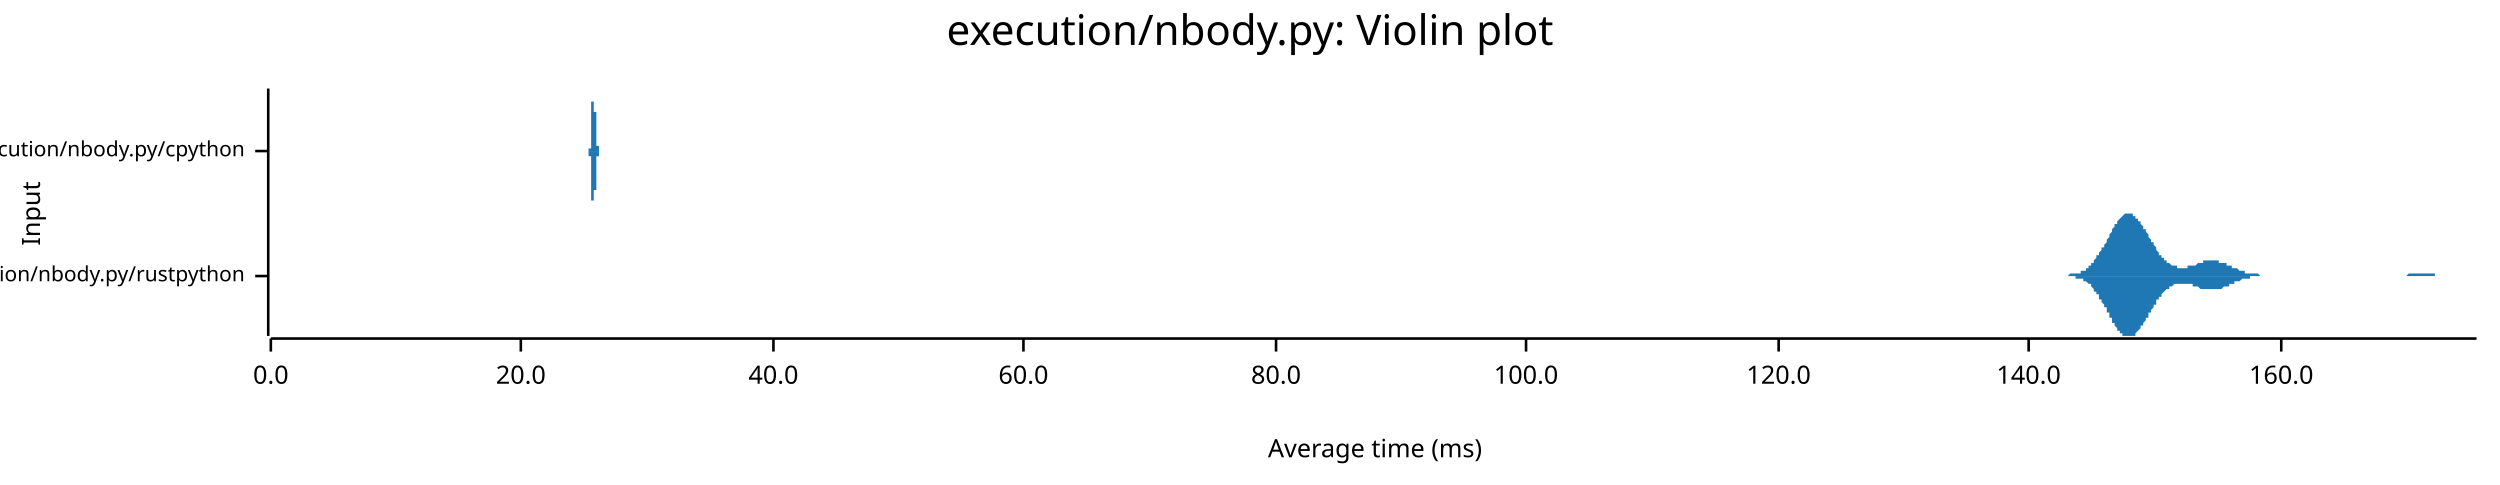
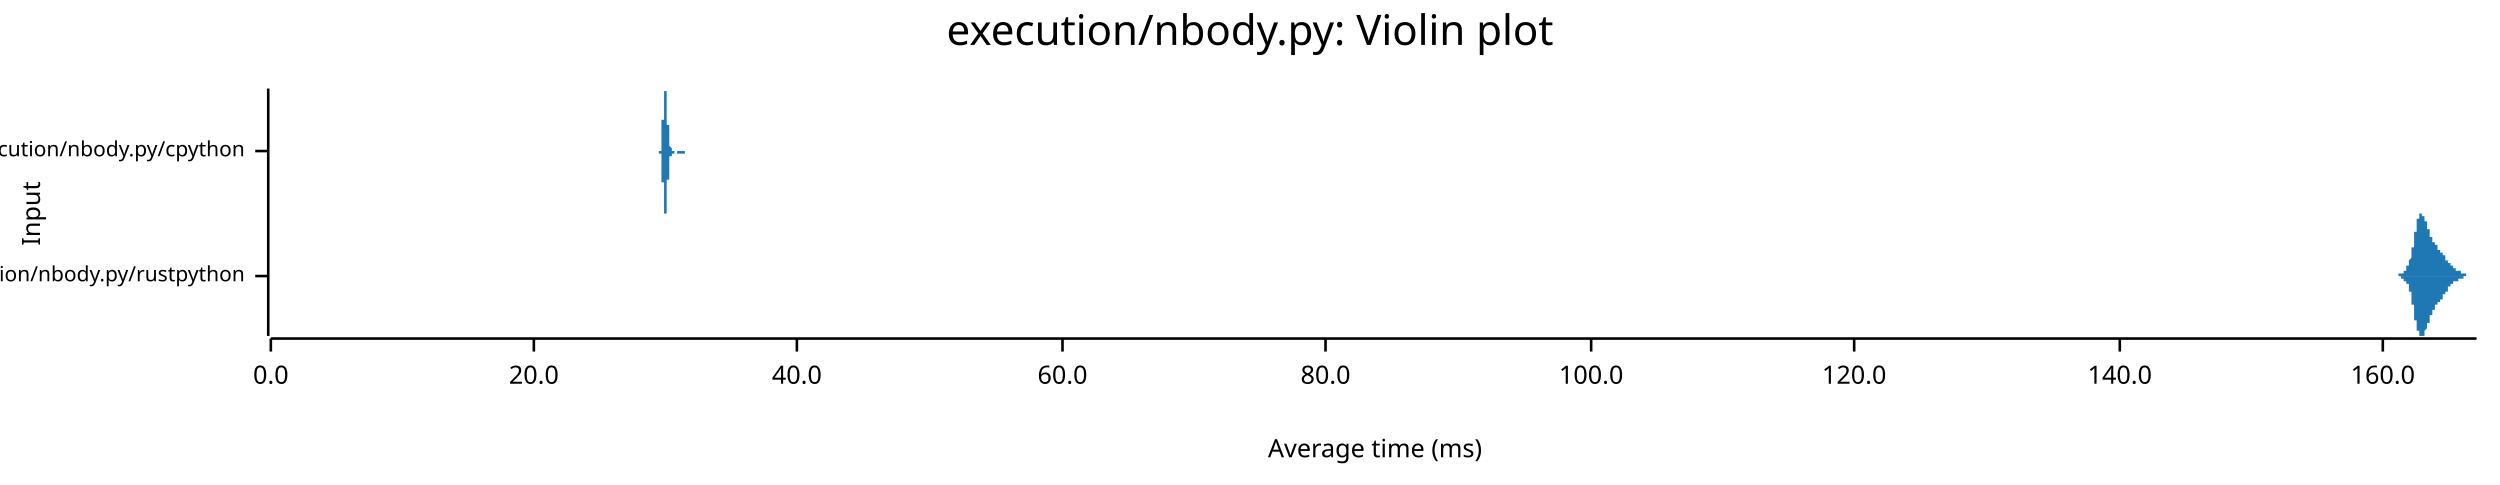
<svg xmlns="http://www.w3.org/2000/svg" width="960" height="186" viewBox="0 0 960 186">
  <text x="480" y="5" dy="0.76em" text-anchor="middle" font-family="sans-serif" font-size="16.129" opacity="1" fill="#000000">
execution/nbody.py: Violin plot
</text>
  <text x="8" y="82" dy="0.76em" text-anchor="middle" font-family="sans-serif" font-size="9.677" opacity="1" fill="#000000" transform="rotate(270, 8, 82)">
Input
</text>
  <text x="528" y="178" dy="-0.5ex" text-anchor="middle" font-family="sans-serif" font-size="9.677" opacity="1" fill="#000000">
Average time (ms)
</text>
  <polyline fill="none" opacity="1" stroke="#000000" stroke-width="1" points="103,34 103,129 " />
  <text x="94" y="106" dy="0.5ex" text-anchor="end" font-family="sans-serif" font-size="8.065" opacity="1" fill="#000000">
execution/nbody.py/rustpython
</text>
  <polyline fill="none" opacity="1" stroke="#000000" stroke-width="1" points="98,106 103,106 " />
  <text x="94" y="58" dy="0.5ex" text-anchor="end" font-family="sans-serif" font-size="8.065" opacity="1" fill="#000000">
execution/nbody.py/cpython
</text>
  <polyline fill="none" opacity="1" stroke="#000000" stroke-width="1" points="98,58 103,58 " />
  <polyline fill="none" opacity="1" stroke="#000000" stroke-width="1" points="104,130 951,130 " />
  <text x="104" y="140" dy="0.76em" text-anchor="middle" font-family="sans-serif" font-size="9.677" opacity="1" fill="#000000">
0.0
</text>
  <polyline fill="none" opacity="1" stroke="#000000" stroke-width="1" points="104,130 104,135 " />
-   <text x="200" y="140" dy="0.76em" text-anchor="middle" font-family="sans-serif" font-size="9.677" opacity="1" fill="#000000">
+   <text x="205" y="140" dy="0.76em" text-anchor="middle" font-family="sans-serif" font-size="9.677" opacity="1" fill="#000000">
20.0
</text>
-   <polyline fill="none" opacity="1" stroke="#000000" stroke-width="1" points="200,130 200,135 " />
-   <text x="297" y="140" dy="0.76em" text-anchor="middle" font-family="sans-serif" font-size="9.677" opacity="1" fill="#000000">
+   <polyline fill="none" opacity="1" stroke="#000000" stroke-width="1" points="205,130 205,135 " />
+   <text x="306" y="140" dy="0.76em" text-anchor="middle" font-family="sans-serif" font-size="9.677" opacity="1" fill="#000000">
40.0
</text>
-   <polyline fill="none" opacity="1" stroke="#000000" stroke-width="1" points="297,130 297,135 " />
-   <text x="393" y="140" dy="0.76em" text-anchor="middle" font-family="sans-serif" font-size="9.677" opacity="1" fill="#000000">
+   <polyline fill="none" opacity="1" stroke="#000000" stroke-width="1" points="306,130 306,135 " />
+   <text x="408" y="140" dy="0.76em" text-anchor="middle" font-family="sans-serif" font-size="9.677" opacity="1" fill="#000000">
60.0
</text>
-   <polyline fill="none" opacity="1" stroke="#000000" stroke-width="1" points="393,130 393,135 " />
-   <text x="490" y="140" dy="0.76em" text-anchor="middle" font-family="sans-serif" font-size="9.677" opacity="1" fill="#000000">
+   <polyline fill="none" opacity="1" stroke="#000000" stroke-width="1" points="408,130 408,135 " />
+   <text x="509" y="140" dy="0.76em" text-anchor="middle" font-family="sans-serif" font-size="9.677" opacity="1" fill="#000000">
80.0
</text>
-   <polyline fill="none" opacity="1" stroke="#000000" stroke-width="1" points="490,130 490,135 " />
-   <text x="586" y="140" dy="0.76em" text-anchor="middle" font-family="sans-serif" font-size="9.677" opacity="1" fill="#000000">
+   <polyline fill="none" opacity="1" stroke="#000000" stroke-width="1" points="509,130 509,135 " />
+   <text x="611" y="140" dy="0.76em" text-anchor="middle" font-family="sans-serif" font-size="9.677" opacity="1" fill="#000000">
100.0
</text>
-   <polyline fill="none" opacity="1" stroke="#000000" stroke-width="1" points="586,130 586,135 " />
-   <text x="683" y="140" dy="0.76em" text-anchor="middle" font-family="sans-serif" font-size="9.677" opacity="1" fill="#000000">
+   <polyline fill="none" opacity="1" stroke="#000000" stroke-width="1" points="611,130 611,135 " />
+   <text x="712" y="140" dy="0.76em" text-anchor="middle" font-family="sans-serif" font-size="9.677" opacity="1" fill="#000000">
120.0
</text>
-   <polyline fill="none" opacity="1" stroke="#000000" stroke-width="1" points="683,130 683,135 " />
-   <text x="779" y="140" dy="0.76em" text-anchor="middle" font-family="sans-serif" font-size="9.677" opacity="1" fill="#000000">
+   <polyline fill="none" opacity="1" stroke="#000000" stroke-width="1" points="712,130 712,135 " />
+   <text x="814" y="140" dy="0.76em" text-anchor="middle" font-family="sans-serif" font-size="9.677" opacity="1" fill="#000000">
140.0
</text>
-   <polyline fill="none" opacity="1" stroke="#000000" stroke-width="1" points="779,130 779,135 " />
-   <text x="876" y="140" dy="0.76em" text-anchor="middle" font-family="sans-serif" font-size="9.677" opacity="1" fill="#000000">
+   <polyline fill="none" opacity="1" stroke="#000000" stroke-width="1" points="814,130 814,135 " />
+   <text x="915" y="140" dy="0.76em" text-anchor="middle" font-family="sans-serif" font-size="9.677" opacity="1" fill="#000000">
160.0
</text>
-   <polyline fill="none" opacity="1" stroke="#000000" stroke-width="1" points="876,130 876,135 " />
-   <polygon opacity="1" fill="#1F78B4" points="791,106 791,106 791,106 792,106 792,106 792,106 793,106 793,106 793,106 794,106 794,106 794,106 795,105 795,105 795,105 795,105 796,105 796,105 796,105 797,105 797,105 797,105 798,105 798,105 798,105 799,105 799,104 799,104 800,104 800,104 800,104 801,104 801,103 801,103 802,103 802,103 802,102 803,102 803,102 803,101 803,101 804,101 804,100 804,100 805,99 805,99 805,98 806,98 806,98 806,97 807,96 807,96 807,95 808,95 808,94 808,94 809,93 809,92 809,92 810,91 810,91 810,90 811,89 811,89 811,88 811,88 812,87 812,87 812,86 813,86 813,85 813,85 814,84 814,84 814,84 815,83 815,83 815,83 816,82 816,82 816,82 817,82 817,82 817,82 818,82 818,82 818,82 819,82 819,82 819,83 820,83 820,83 820,83 820,84 821,84 821,85 821,85 822,85 822,86 822,86 823,87 823,87 823,88 824,88 824,89 824,89 825,90 825,91 825,91 826,92 826,92 826,93 827,93 827,94 827,94 828,95 828,95 828,96 828,96 829,97 829,97 829,98 830,98 830,98 830,99 831,99 831,99 831,100 832,100 832,100 832,101 833,101 833,101 833,101 834,102 834,102 834,102 835,102 835,102 835,102 836,102 836,102 836,103 836,103 837,103 837,103 837,103 838,103 838,103 838,103 839,103 839,103 839,103 840,103 840,102 840,102 841,102 841,102 841,102 842,102 842,102 842,102 843,102 843,102 843,102 844,101 844,101 844,101 844,101 845,101 845,101 845,101 846,101 846,101 846,100 847,100 847,100 847,100 848,100 848,100 848,100 849,100 849,100 849,100 850,100 850,100 850,100 851,100 851,100 851,100 852,100 852,100 852,100 852,101 853,101 853,101 853,101 854,101 854,101 854,101 855,101 855,102 855,102 856,102 856,102 856,102 857,102 857,102 857,103 858,103 858,103 858,103 859,103 859,103 859,103 860,104 860,104 860,104 861,104 861,104 861,104 861,104 862,104 862,105 862,105 863,105 863,105 863,105 864,105 864,105 864,105 865,105 865,105 865,105 866,105 866,105 866,105 867,105 867,105 867,105 868,106 868,106 868,106 869,106 869,106 869,106 869,106 870,106 870,106 870,106 871,106 871,106 871,106 872,106 872,106 872,106 873,106 873,106 873,106 874,106 874,106 874,106 875,106 875,106 875,106 876,106 876,106 876,106 877,106 877,106 877,106 877,106 878,106 878,106 878,106 879,106 879,106 879,106 880,106 880,106 880,106 881,106 881,106 881,106 882,106 882,106 882,106 883,106 883,106 883,106 884,106 884,106 884,106 885,106 885,106 885,106 885,106 886,106 886,106 886,106 887,106 887,106 887,106 888,106 888,106 888,106 889,106 889,106 889,106 890,106 890,106 890,106 891,106 891,106 891,106 892,106 892,106 892,106 893,106 893,106 893,106 893,106 894,106 894,106 894,106 895,106 895,106 895,106 896,106 896,106 896,106 897,106 897,106 897,106 898,106 898,106 898,106 899,106 899,106 899,106 900,106 900,106 900,106 901,106 901,106 901,106 901,106 902,106 902,106 902,106 903,106 903,106 903,106 904,106 904,106 904,106 905,106 905,106 905,106 906,106 906,106 906,106 907,106 907,106 907,106 908,106 908,106 908,106 909,106 909,106 909,106 910,106 910,106 910,106 910,106 911,106 911,106 911,106 912,106 912,106 912,106 913,106 913,106 913,106 914,106 914,106 914,106 915,106 915,106 915,106 916,106 916,106 916,106 917,106 917,106 917,106 918,106 918,106 918,106 918,106 919,106 919,106 919,106 920,106 920,106 920,106 921,106 921,106 921,106 922,106 922,106 922,106 923,106 923,106 923,106 924,106 924,106 924,106 925,105 925,105 925,105 926,105 926,105 926,105 926,105 927,105 927,105 927,105 928,105 928,105 928,105 929,105 929,105 929,105 930,105 930,105 930,105 931,105 931,105 931,105 932,105 932,105 932,105 933,105 933,105 933,105 934,105 934,105 934,105 934,105 935,105 935,106 935,106 936,106 936,106 936,106 937,106 937,106 937,106 938,106 938,106 938,106 939,106 939,106 939,106 940,106 940,106 940,106 941,106 941,106 941,106 942,106 942,106 942,106 942,106 943,106 943,106 943,106 944,106 944,106 944,106 945,106 945,106 945,106 946,106 946,106 946,106 947,106 947,106 947,106 948,106 948,106 948,106 949,106 949,106 949,106 950,106 950,106 950,106 951,106 951,106 791,106 " />
-   <polygon opacity="1" fill="#1F78B4" points="791,106 791,106 791,106 792,106 792,106 792,106 793,106 793,106 793,106 794,106 794,106 794,106 795,106 795,106 795,106 795,106 796,106 796,106 796,106 797,106 797,106 797,107 798,107 798,107 798,107 799,107 799,107 799,107 800,107 800,108 800,108 801,108 801,108 801,108 802,109 802,109 802,109 803,109 803,110 803,110 803,110 804,111 804,111 804,112 805,112 805,113 805,113 806,113 806,114 806,115 807,115 807,116 807,116 808,117 808,117 808,118 809,118 809,119 809,120 810,120 810,121 810,122 811,122 811,123 811,123 811,124 812,124 812,125 812,125 813,126 813,126 813,127 814,127 814,128 814,128 815,128 815,129 815,129 816,129 816,129 816,129 817,129 817,129 817,129 818,129 818,129 818,129 819,129 819,129 819,129 820,129 820,128 820,128 820,128 821,127 821,127 821,127 822,126 822,126 822,125 823,125 823,124 823,124 824,123 824,123 824,122 825,122 825,121 825,120 826,120 826,119 826,119 827,118 827,118 827,117 828,117 828,116 828,116 828,115 829,115 829,114 829,114 830,114 830,113 830,113 831,112 831,112 831,112 832,111 832,111 832,111 833,111 833,110 833,110 834,110 834,110 834,110 835,109 835,109 835,109 836,109 836,109 836,109 836,109 837,109 837,109 837,109 838,109 838,109 838,109 839,109 839,109 839,109 840,109 840,109 840,109 841,109 841,109 841,109 842,109 842,110 842,110 843,110 843,110 843,110 844,110 844,110 844,110 844,110 845,111 845,111 845,111 846,111 846,111 846,111 847,111 847,111 847,111 848,111 848,111 848,111 849,111 849,111 849,111 850,111 850,111 850,111 851,111 851,111 851,111 852,111 852,111 852,111 852,111 853,111 853,111 853,111 854,110 854,110 854,110 855,110 855,110 855,110 856,110 856,109 856,109 857,109 857,109 857,109 858,109 858,109 858,108 859,108 859,108 859,108 860,108 860,108 860,108 861,107 861,107 861,107 861,107 862,107 862,107 862,107 863,107 863,107 863,107 864,107 864,106 864,106 865,106 865,106 865,106 866,106 866,106 866,106 867,106 867,106 867,106 868,106 868,106 868,106 869,106 869,106 869,106 869,106 870,106 870,106 870,106 871,106 871,106 871,106 872,106 872,106 872,106 873,106 873,106 873,106 874,106 874,106 874,106 875,106 875,106 875,106 876,106 876,106 876,106 877,106 877,106 877,106 877,106 878,106 878,106 878,106 879,106 879,106 879,106 880,106 880,106 880,106 881,106 881,106 881,106 882,106 882,106 882,106 883,106 883,106 883,106 884,106 884,106 884,106 885,106 885,106 885,106 885,106 886,106 886,106 886,106 887,106 887,106 887,106 888,106 888,106 888,106 889,106 889,106 889,106 890,106 890,106 890,106 891,106 891,106 891,106 892,106 892,106 892,106 893,106 893,106 893,106 893,106 894,106 894,106 894,106 895,106 895,106 895,106 896,106 896,106 896,106 897,106 897,106 897,106 898,106 898,106 898,106 899,106 899,106 899,106 900,106 900,106 900,106 901,106 901,106 901,106 901,106 902,106 902,106 902,106 903,106 903,106 903,106 904,106 904,106 904,106 905,106 905,106 905,106 906,106 906,106 906,106 907,106 907,106 907,106 908,106 908,106 908,106 909,106 909,106 909,106 910,106 910,106 910,106 910,106 911,106 911,106 911,106 912,106 912,106 912,106 913,106 913,106 913,106 914,106 914,106 914,106 915,106 915,106 915,106 916,106 916,106 916,106 917,106 917,106 917,106 918,106 918,106 918,106 918,106 919,106 919,106 919,106 920,106 920,106 920,106 921,106 921,106 921,106 922,106 922,106 922,106 923,106 923,106 923,106 924,106 924,106 924,106 925,106 925,106 925,106 926,106 926,106 926,106 926,106 927,106 927,106 927,106 928,106 928,106 928,106 929,106 929,106 929,106 930,106 930,106 930,106 931,106 931,106 931,106 932,106 932,106 932,106 933,106 933,106 933,106 934,106 934,106 934,106 934,106 935,106 935,106 935,106 936,106 936,106 936,106 937,106 937,106 937,106 938,106 938,106 938,106 939,106 939,106 939,106 940,106 940,106 940,106 941,106 941,106 941,106 942,106 942,106 942,106 942,106 943,106 943,106 943,106 944,106 944,106 944,106 945,106 945,106 945,106 946,106 946,106 946,106 947,106 947,106 947,106 948,106 948,106 948,106 949,106 949,106 949,106 950,106 950,106 950,106 951,106 951,106 791,106 " />
-   <polygon opacity="1" fill="#1F78B4" points="226,58 226,58 226,58 226,58 226,58 226,58 226,58 226,58 226,58 226,58 226,58 226,58 226,58 226,58 226,58 226,58 226,58 226,58 226,58 226,58 226,58 226,58 226,58 226,58 226,58 226,58 226,58 226,58 226,58 226,58 226,58 226,58 226,58 226,58 226,58 226,58 226,58 226,58 226,58 226,58 226,58 226,58 226,58 226,58 226,58 226,58 226,58 226,58 226,58 226,58 226,58 226,58 226,58 226,58 226,58 226,58 226,58 226,57 226,57 226,57 226,57 226,57 226,57 226,57 226,57 226,57 226,57 226,57 226,57 226,57 226,57 226,57 226,57 226,57 226,57 226,57 227,57 227,57 227,57 227,56 227,56 227,56 227,56 227,56 227,56 227,56 227,56 227,56 227,56 227,56 227,56 227,56 227,56 227,56 227,56 227,56 227,55 227,55 227,55 227,55 227,55 227,55 227,55 227,55 227,55 227,55 227,55 227,55 227,55 227,55 227,54 227,54 227,54 227,54 227,54 227,54 227,54 227,54 227,54 227,54 227,53 227,53 227,53 227,53 227,53 227,53 227,53 227,53 227,52 227,52 227,52 227,52 227,52 227,52 227,51 227,51 227,51 227,51 227,51 227,50 227,50 227,50 227,50 227,50 227,49 227,49 227,49 227,49 227,49 227,48 227,48 227,48 227,48 227,47 227,47 227,47 227,47 227,46 227,46 227,46 227,46 227,45 227,45 227,45 227,45 227,44 227,44 227,44 227,44 227,44 227,43 227,43 227,43 227,43 227,42 227,42 227,42 227,42 227,42 227,41 227,41 227,41 227,41 227,41 227,40 227,40 227,40 227,40 227,40 227,40 227,39 228,39 228,39 228,39 228,39 228,39 228,38 228,38 228,38 228,38 228,38 228,38 228,38 228,37 228,37 228,37 228,37 228,37 228,37 228,37 228,37 228,36 228,36 228,36 228,36 228,36 228,36 228,36 228,36 228,36 228,35 228,35 228,35 228,35 228,35 228,35 228,35 228,35 228,35 228,35 228,35 228,35 228,35 228,35 228,35 228,35 228,35 228,35 228,35 228,34 228,35 228,35 228,35 228,35 228,35 228,35 228,35 228,35 228,35 228,35 228,35 228,35 228,35 228,35 228,35 228,35 228,35 228,35 228,36 228,36 228,36 228,36 228,36 228,36 228,36 228,36 228,37 228,37 228,37 228,37 228,37 228,37 228,37 228,38 228,38 228,38 228,38 228,38 228,38 228,39 228,39 228,39 228,39 228,39 228,39 228,40 228,40 228,40 228,40 228,40 228,40 228,41 228,41 228,41 228,41 228,41 228,41 228,42 228,42 228,42 228,42 228,42 228,42 228,43 228,43 228,43 229,43 229,43 229,44 229,44 229,44 229,44 229,44 229,44 229,45 229,45 229,45 229,45 229,45 229,46 229,46 229,46 229,46 229,46 229,47 229,47 229,47 229,47 229,47 229,47 229,48 229,48 229,48 229,48 229,48 229,49 229,49 229,49 229,49 229,49 229,49 229,50 229,50 229,50 229,50 229,50 229,50 229,51 229,51 229,51 229,51 229,51 229,51 229,52 229,52 229,52 229,52 229,52 229,52 229,52 229,52 229,53 229,53 229,53 229,53 229,53 229,53 229,53 229,53 229,53 229,53 229,54 229,54 229,54 229,54 229,54 229,54 229,54 229,54 229,54 229,54 229,54 229,54 229,54 229,54 229,54 229,55 229,55 229,55 229,55 229,55 229,55 229,55 229,55 229,55 229,55 229,55 229,55 229,55 229,55 229,55 229,55 229,55 229,55 229,55 229,55 229,56 229,56 229,56 229,56 229,56 229,56 229,56 229,56 229,56 229,56 229,56 229,56 229,56 229,56 229,56 229,56 230,56 230,56 230,56 230,57 230,57 230,57 230,57 230,57 230,57 230,57 230,57 230,57 230,57 230,57 230,57 230,57 230,57 230,57 230,57 230,57 230,57 230,57 230,57 230,57 230,58 230,58 230,58 230,58 230,58 230,58 230,58 230,58 230,58 230,58 230,58 230,58 230,58 230,58 230,58 230,58 230,58 230,58 230,58 230,58 230,58 230,58 230,58 230,58 230,58 230,58 230,58 230,58 230,58 230,58 230,58 230,58 230,58 230,58 230,58 230,58 230,58 230,58 230,58 230,58 230,58 230,58 230,58 230,58 230,58 230,58 230,58 230,58 230,58 230,58 230,58 230,58 230,58 230,58 230,58 226,58 " />
-   <polygon opacity="1" fill="#1F78B4" points="226,58 226,58 226,58 226,58 226,58 226,58 226,58 226,58 226,58 226,58 226,58 226,58 226,58 226,58 226,58 226,58 226,58 226,58 226,58 226,58 226,58 226,58 226,58 226,58 226,58 226,58 226,58 226,58 226,58 226,58 226,58 226,58 226,58 226,58 226,58 226,58 226,58 226,58 226,59 226,59 226,59 226,59 226,59 226,59 226,59 226,59 226,59 226,59 226,59 226,59 226,59 226,59 226,59 226,59 226,59 226,59 226,59 226,59 226,59 226,59 226,59 226,59 226,59 226,59 226,59 226,59 226,59 226,59 226,59 226,60 226,60 226,60 226,60 226,60 226,60 226,60 227,60 227,60 227,60 227,60 227,60 227,60 227,60 227,60 227,60 227,60 227,60 227,60 227,61 227,61 227,61 227,61 227,61 227,61 227,61 227,61 227,61 227,61 227,61 227,61 227,61 227,61 227,61 227,61 227,62 227,62 227,62 227,62 227,62 227,62 227,62 227,62 227,62 227,62 227,62 227,62 227,63 227,63 227,63 227,63 227,63 227,63 227,63 227,63 227,64 227,64 227,64 227,64 227,64 227,64 227,64 227,65 227,65 227,65 227,65 227,65 227,65 227,66 227,66 227,66 227,66 227,66 227,67 227,67 227,67 227,67 227,68 227,68 227,68 227,68 227,68 227,69 227,69 227,69 227,69 227,70 227,70 227,70 227,70 227,71 227,71 227,71 227,71 227,72 227,72 227,72 227,72 227,73 227,73 227,73 227,73 227,73 227,74 227,74 227,74 227,74 227,75 227,75 227,75 227,75 227,75 227,76 227,76 227,76 227,76 227,76 227,76 227,77 227,77 227,77 227,77 228,77 228,77 228,78 228,78 228,78 228,78 228,78 228,78 228,79 228,79 228,79 228,79 228,79 228,79 228,79 228,79 228,80 228,80 228,80 228,80 228,80 228,80 228,80 228,80 228,81 228,81 228,81 228,81 228,81 228,81 228,81 228,81 228,81 228,81 228,81 228,82 228,82 228,82 228,82 228,82 228,82 228,82 228,82 228,82 228,82 228,82 228,82 228,82 228,82 228,82 228,82 228,82 228,82 228,82 228,82 228,82 228,82 228,82 228,82 228,82 228,82 228,81 228,81 228,81 228,81 228,81 228,81 228,81 228,81 228,81 228,81 228,80 228,80 228,80 228,80 228,80 228,80 228,80 228,80 228,79 228,79 228,79 228,79 228,79 228,79 228,78 228,78 228,78 228,78 228,78 228,78 228,77 228,77 228,77 228,77 228,77 228,77 228,76 228,76 228,76 228,76 228,76 228,76 228,75 228,75 228,75 228,75 228,75 228,75 228,74 228,74 228,74 228,74 228,74 228,73 229,73 229,73 229,73 229,73 229,73 229,72 229,72 229,72 229,72 229,72 229,71 229,71 229,71 229,71 229,71 229,71 229,70 229,70 229,70 229,70 229,70 229,69 229,69 229,69 229,69 229,69 229,68 229,68 229,68 229,68 229,68 229,68 229,67 229,67 229,67 229,67 229,67 229,67 229,66 229,66 229,66 229,66 229,66 229,66 229,65 229,65 229,65 229,65 229,65 229,65 229,65 229,64 229,64 229,64 229,64 229,64 229,64 229,64 229,64 229,64 229,63 229,63 229,63 229,63 229,63 229,63 229,63 229,63 229,63 229,63 229,63 229,63 229,62 229,62 229,62 229,62 229,62 229,62 229,62 229,62 229,62 229,62 229,62 229,62 229,62 229,62 229,62 229,62 229,62 229,62 229,61 229,61 229,61 229,61 229,61 229,61 229,61 229,61 229,61 229,61 229,61 229,61 229,61 229,61 229,61 229,61 229,61 229,61 229,61 229,61 229,60 229,60 229,60 229,60 229,60 229,60 230,60 230,60 230,60 230,60 230,60 230,60 230,60 230,60 230,60 230,60 230,60 230,60 230,59 230,59 230,59 230,59 230,59 230,59 230,59 230,59 230,59 230,59 230,59 230,59 230,59 230,59 230,59 230,59 230,59 230,59 230,59 230,59 230,59 230,59 230,59 230,59 230,59 230,59 230,59 230,59 230,59 230,59 230,58 230,58 230,58 230,58 230,58 230,58 230,58 230,58 230,58 230,58 230,58 230,58 230,58 230,58 230,58 230,58 230,58 230,58 230,58 230,58 230,58 230,58 230,58 230,58 230,58 230,58 230,58 230,58 230,58 230,58 230,58 230,58 230,58 230,58 230,58 230,58 230,58 226,58 " />
+   <polyline fill="none" opacity="1" stroke="#000000" stroke-width="1" points="915,130 915,135 " />
+   <polygon opacity="1" fill="#1F78B4" points="918,106 918,106 918,106 918,106 918,106 918,106 918,106 918,106 919,106 919,106 919,106 919,106 919,106 919,106 919,106 919,106 919,106 919,106 919,106 919,106 919,106 919,106 919,106 919,106 920,106 920,106 920,106 920,106 920,106 920,106 920,106 920,106 920,106 920,106 920,106 920,106 920,106 920,106 920,106 921,106 921,106 921,105 921,105 921,105 921,105 921,105 921,105 921,105 921,105 921,105 921,105 921,105 921,105 921,105 922,105 922,105 922,105 922,105 922,105 922,105 922,105 922,105 922,105 922,105 922,105 922,105 922,105 922,105 922,105 922,105 923,105 923,105 923,105 923,105 923,105 923,104 923,104 923,104 923,104 923,104 923,104 923,104 923,104 923,104 923,104 924,104 924,104 924,104 924,104 924,104 924,104 924,103 924,103 924,103 924,103 924,103 924,103 924,103 924,103 924,103 924,102 925,102 925,102 925,102 925,102 925,102 925,101 925,101 925,101 925,101 925,101 925,100 925,100 925,100 925,100 925,100 926,99 926,99 926,99 926,98 926,98 926,98 926,98 926,97 926,97 926,97 926,96 926,96 926,96 926,95 926,95 927,95 927,94 927,94 927,93 927,93 927,93 927,92 927,92 927,92 927,91 927,91 927,90 927,90 927,90 927,89 927,89 928,89 928,88 928,88 928,88 928,87 928,87 928,87 928,86 928,86 928,86 928,85 928,85 928,85 928,85 928,84 929,84 929,84 929,84 929,83 929,83 929,83 929,83 929,83 929,83 929,83 929,82 929,82 929,82 929,82 929,82 930,82 930,82 930,82 930,82 930,82 930,82 930,82 930,82 930,82 930,82 930,82 930,82 930,82 930,82 930,83 930,83 931,83 931,83 931,83 931,83 931,83 931,83 931,84 931,84 931,84 931,84 931,84 931,84 931,85 931,85 931,85 932,85 932,85 932,86 932,86 932,86 932,86 932,86 932,86 932,87 932,87 932,87 932,87 932,87 932,88 932,88 933,88 933,88 933,88 933,89 933,89 933,89 933,89 933,89 933,89 933,90 933,90 933,90 933,90 933,90 933,90 933,91 934,91 934,91 934,91 934,91 934,91 934,91 934,92 934,92 934,92 934,92 934,92 934,92 934,92 934,92 934,93 935,93 935,93 935,93 935,93 935,93 935,93 935,93 935,93 935,94 935,94 935,94 935,94 935,94 935,94 935,94 936,94 936,94 936,94 936,95 936,95 936,95 936,95 936,95 936,95 936,95 936,95 936,95 936,95 936,95 936,95 936,96 937,96 937,96 937,96 937,96 937,96 937,96 937,96 937,96 937,96 937,96 937,96 937,97 937,97 937,97 937,97 938,97 938,97 938,97 938,97 938,97 938,97 938,97 938,97 938,98 938,98 938,98 938,98 938,98 938,98 938,98 939,98 939,98 939,98 939,98 939,99 939,99 939,99 939,99 939,99 939,99 939,99 939,99 939,99 939,99 939,100 939,100 940,100 940,100 940,100 940,100 940,100 940,100 940,100 940,100 940,101 940,101 940,101 940,101 940,101 940,101 940,101 941,101 941,101 941,101 941,101 941,101 941,102 941,102 941,102 941,102 941,102 941,102 941,102 941,102 941,102 941,102 942,102 942,102 942,102 942,102 942,102 942,103 942,103 942,103 942,103 942,103 942,103 942,103 942,103 942,103 942,103 942,103 943,103 943,103 943,103 943,103 943,103 943,103 943,103 943,104 943,104 943,104 943,104 943,104 943,104 943,104 943,104 944,104 944,104 944,104 944,104 944,104 944,104 944,104 944,104 944,104 944,104 944,104 944,104 944,104 944,104 944,104 945,104 945,105 945,105 945,105 945,105 945,105 945,105 945,105 945,105 945,105 945,105 945,105 945,105 945,105 945,105 945,105 946,105 946,105 946,105 946,105 946,105 946,105 946,105 946,105 946,105 946,105 946,105 946,105 946,105 946,105 946,105 947,105 947,105 947,105 947,105 947,105 947,105 947,105 947,105 947,105 947,105 947,105 947,105 947,105 947,105 947,106 948,106 948,106 948,106 948,106 948,106 948,106 948,106 948,106 948,106 948,106 948,106 948,106 948,106 948,106 948,106 948,106 949,106 949,106 949,106 949,106 949,106 949,106 949,106 949,106 949,106 949,106 949,106 949,106 949,106 949,106 949,106 950,106 950,106 950,106 950,106 950,106 950,106 950,106 950,106 950,106 950,106 950,106 950,106 950,106 950,106 950,106 951,106 951,106 918,106 " />
+   <polygon opacity="1" fill="#1F78B4" points="918,106 918,106 918,106 918,106 918,106 918,106 918,106 918,106 919,106 919,106 919,106 919,106 919,106 919,106 919,106 919,106 919,106 919,106 919,106 919,106 919,106 919,106 919,106 919,106 920,106 920,106 920,106 920,106 920,106 920,106 920,106 920,106 920,106 920,106 920,106 920,106 920,106 920,106 920,106 921,106 921,106 921,106 921,106 921,106 921,106 921,106 921,106 921,106 921,106 921,106 921,106 921,106 921,106 921,106 922,106 922,106 922,106 922,106 922,106 922,106 922,106 922,106 922,106 922,107 922,107 922,107 922,107 922,107 922,107 922,107 923,107 923,107 923,107 923,107 923,107 923,107 923,107 923,107 923,107 923,107 923,107 923,107 923,107 923,107 923,108 924,108 924,108 924,108 924,108 924,108 924,108 924,108 924,108 924,108 924,108 924,108 924,109 924,109 924,109 924,109 924,109 925,109 925,109 925,110 925,110 925,110 925,110 925,110 925,110 925,111 925,111 925,111 925,111 925,111 925,112 925,112 926,112 926,112 926,113 926,113 926,113 926,114 926,114 926,114 926,115 926,115 926,115 926,116 926,116 926,116 926,117 927,117 927,117 927,118 927,118 927,118 927,119 927,119 927,120 927,120 927,120 927,121 927,121 927,121 927,122 927,122 927,123 928,123 928,123 928,124 928,124 928,124 928,125 928,125 928,125 928,126 928,126 928,126 928,126 928,127 928,127 928,127 929,127 929,128 929,128 929,128 929,128 929,128 929,129 929,129 929,129 929,129 929,129 929,129 929,129 929,129 929,129 930,129 930,129 930,129 930,129 930,129 930,129 930,129 930,129 930,129 930,129 930,129 930,129 930,129 930,129 930,129 930,129 931,129 931,129 931,128 931,128 931,128 931,128 931,128 931,128 931,128 931,127 931,127 931,127 931,127 931,127 931,127 932,126 932,126 932,126 932,126 932,126 932,125 932,125 932,125 932,125 932,125 932,124 932,124 932,124 932,124 932,124 933,124 933,123 933,123 933,123 933,123 933,123 933,122 933,122 933,122 933,122 933,122 933,122 933,121 933,121 933,121 933,121 934,121 934,121 934,121 934,120 934,120 934,120 934,120 934,120 934,120 934,120 934,119 934,119 934,119 934,119 934,119 935,119 935,119 935,119 935,119 935,118 935,118 935,118 935,118 935,118 935,118 935,118 935,118 935,118 935,117 935,117 936,117 936,117 936,117 936,117 936,117 936,117 936,117 936,117 936,117 936,116 936,116 936,116 936,116 936,116 936,116 936,116 937,116 937,116 937,116 937,116 937,116 937,115 937,115 937,115 937,115 937,115 937,115 937,115 937,115 937,115 937,115 938,115 938,115 938,114 938,114 938,114 938,114 938,114 938,114 938,114 938,114 938,114 938,114 938,114 938,114 938,113 939,113 939,113 939,113 939,113 939,113 939,113 939,113 939,113 939,113 939,112 939,112 939,112 939,112 939,112 939,112 939,112 940,112 940,112 940,112 940,111 940,111 940,111 940,111 940,111 940,111 940,111 940,111 940,111 940,111 940,111 940,110 941,110 941,110 941,110 941,110 941,110 941,110 941,110 941,110 941,110 941,110 941,110 941,110 941,109 941,109 941,109 942,109 942,109 942,109 942,109 942,109 942,109 942,109 942,109 942,109 942,109 942,109 942,109 942,109 942,108 942,108 942,108 943,108 943,108 943,108 943,108 943,108 943,108 943,108 943,108 943,108 943,108 943,108 943,108 943,108 943,108 943,108 944,108 944,108 944,108 944,107 944,107 944,107 944,107 944,107 944,107 944,107 944,107 944,107 944,107 944,107 944,107 945,107 945,107 945,107 945,107 945,107 945,107 945,107 945,107 945,107 945,107 945,107 945,107 945,107 945,107 945,107 945,107 946,107 946,107 946,106 946,106 946,106 946,106 946,106 946,106 946,106 946,106 946,106 946,106 946,106 946,106 946,106 947,106 947,106 947,106 947,106 947,106 947,106 947,106 947,106 947,106 947,106 947,106 947,106 947,106 947,106 947,106 948,106 948,106 948,106 948,106 948,106 948,106 948,106 948,106 948,106 948,106 948,106 948,106 948,106 948,106 948,106 948,106 949,106 949,106 949,106 949,106 949,106 949,106 949,106 949,106 949,106 949,106 949,106 949,106 949,106 949,106 949,106 950,106 950,106 950,106 950,106 950,106 950,106 950,106 950,106 950,106 950,106 950,106 950,106 950,106 950,106 950,106 951,106 951,106 918,106 " />
+   <polygon opacity="1" fill="#1F78B4" points="253,58 253,58 253,58 253,58 253,58 253,58 253,58 253,58 253,58 253,58 253,58 253,58 253,58 253,58 253,58 253,58 253,58 253,58 253,58 253,58 253,58 253,58 253,58 253,58 253,58 253,58 253,58 253,58 253,58 253,58 253,58 253,58 254,58 254,58 254,57 254,57 254,57 254,57 254,57 254,57 254,57 254,57 254,57 254,57 254,56 254,56 254,56 254,56 254,56 254,56 254,55 254,55 254,55 254,55 254,54 254,54 254,54 254,54 254,53 254,53 254,53 254,53 254,52 254,52 254,52 254,51 254,51 254,51 254,50 254,50 254,50 254,49 254,49 254,48 254,48 254,48 254,47 254,47 254,46 255,46 255,46 255,45 255,45 255,44 255,44 255,44 255,43 255,43 255,42 255,42 255,41 255,41 255,41 255,40 255,40 255,40 255,39 255,39 255,38 255,38 255,38 255,37 255,37 255,37 255,37 255,36 255,36 255,36 255,36 255,35 255,35 255,35 255,35 255,35 255,35 255,35 255,35 255,35 255,35 255,34 255,35 255,35 255,35 255,35 255,35 255,35 256,35 256,35 256,35 256,35 256,36 256,36 256,36 256,36 256,36 256,37 256,37 256,37 256,37 256,38 256,38 256,38 256,39 256,39 256,39 256,40 256,40 256,40 256,40 256,41 256,41 256,41 256,42 256,42 256,42 256,43 256,43 256,43 256,44 256,44 256,44 256,45 256,45 256,45 256,46 256,46 256,46 256,46 256,47 256,47 256,47 256,48 257,48 257,48 257,49 257,49 257,49 257,49 257,50 257,50 257,50 257,51 257,51 257,51 257,51 257,52 257,52 257,52 257,52 257,53 257,53 257,53 257,53 257,53 257,54 257,54 257,54 257,54 257,54 257,54 257,55 257,55 257,55 257,55 257,55 257,55 257,55 257,56 257,56 257,56 257,56 257,56 257,56 257,56 257,56 257,56 257,56 257,56 257,56 258,57 258,57 258,57 258,57 258,57 258,57 258,57 258,57 258,57 258,57 258,57 258,57 258,57 258,57 258,57 258,57 258,57 258,57 258,57 258,57 258,57 258,57 258,57 258,57 258,57 258,57 258,57 258,57 258,57 258,57 258,57 258,57 258,57 258,58 258,58 258,58 258,58 258,58 258,58 258,58 258,58 258,58 258,58 258,58 258,58 258,58 259,58 259,58 259,58 259,58 259,58 259,58 259,58 259,58 259,58 259,58 259,58 259,58 259,58 259,58 259,58 259,58 259,58 259,58 259,58 259,58 259,58 259,58 259,58 259,58 259,58 259,58 259,58 259,58 259,58 259,58 259,58 259,58 259,58 259,58 259,58 259,58 259,58 259,58 259,58 259,58 259,58 259,58 259,58 259,58 259,58 259,58 259,58 260,58 260,58 260,58 260,58 260,58 260,58 260,58 260,58 260,58 260,58 260,58 260,58 260,58 260,58 260,58 260,58 260,58 260,58 260,58 260,58 260,58 260,58 260,58 260,58 260,58 260,58 260,58 260,58 260,58 260,58 260,58 260,58 260,58 260,58 260,58 260,58 260,58 260,58 260,58 260,58 260,58 260,58 260,58 260,58 260,58 260,58 260,58 261,58 261,58 261,58 261,58 261,58 261,58 261,58 261,58 261,58 261,58 261,58 261,58 261,58 261,58 261,58 261,58 261,58 261,58 261,58 261,58 261,58 261,58 261,58 261,58 261,58 261,58 261,58 261,58 261,58 261,58 261,58 261,58 261,58 261,58 261,58 261,58 261,58 261,58 261,58 261,58 261,58 261,58 261,58 261,58 261,58 261,58 262,58 262,58 262,58 262,58 262,58 262,58 262,58 262,58 262,58 262,58 262,58 262,58 262,58 262,58 262,58 262,58 262,58 262,58 262,58 262,58 262,58 262,58 262,58 262,58 262,58 262,58 262,58 262,58 262,58 262,58 262,58 262,58 262,58 262,58 262,58 262,58 262,58 262,58 262,58 262,58 262,58 262,58 262,58 262,58 262,58 262,58 262,58 263,58 263,58 263,58 263,58 263,58 263,58 263,58 263,58 263,58 263,58 263,58 263,58 263,58 263,58 263,58 263,58 263,58 263,58 263,58 263,58 263,58 263,58 263,58 263,58 263,58 263,58 263,58 263,58 263,58 263,58 263,58 263,58 263,58 263,58 263,58 263,58 263,58 263,58 263,58 263,58 263,58 263,58 263,58 263,58 263,58 263,58 263,58 264,58 264,58 253,58 " />
+   <polygon opacity="1" fill="#1F78B4" points="253,58 253,58 253,58 253,58 253,58 253,58 253,58 253,58 253,58 253,58 253,58 253,58 253,58 253,58 253,58 253,58 253,58 253,58 253,58 253,58 253,58 253,58 253,58 253,59 253,59 253,59 253,59 253,59 253,59 253,59 253,59 253,59 254,59 254,59 254,59 254,59 254,59 254,59 254,59 254,60 254,60 254,60 254,60 254,60 254,60 254,60 254,60 254,61 254,61 254,61 254,61 254,61 254,62 254,62 254,62 254,62 254,62 254,63 254,63 254,63 254,64 254,64 254,64 254,64 254,65 254,65 254,65 254,66 254,66 254,67 254,67 254,67 254,68 254,68 254,68 254,69 254,69 254,70 254,70 255,70 255,71 255,71 255,72 255,72 255,73 255,73 255,73 255,74 255,74 255,75 255,75 255,75 255,76 255,76 255,77 255,77 255,77 255,78 255,78 255,78 255,79 255,79 255,79 255,80 255,80 255,80 255,80 255,81 255,81 255,81 255,81 255,81 255,82 255,82 255,82 255,82 255,82 255,82 255,82 255,82 255,82 255,82 255,82 255,82 255,82 255,82 256,82 256,81 256,81 256,81 256,81 256,81 256,81 256,80 256,80 256,80 256,80 256,79 256,79 256,79 256,78 256,78 256,78 256,78 256,77 256,77 256,77 256,76 256,76 256,76 256,75 256,75 256,75 256,74 256,74 256,74 256,73 256,73 256,73 256,73 256,72 256,72 256,72 256,71 256,71 256,71 256,70 256,70 256,70 256,69 256,69 256,69 257,69 257,68 257,68 257,68 257,67 257,67 257,67 257,67 257,66 257,66 257,66 257,65 257,65 257,65 257,65 257,64 257,64 257,64 257,64 257,64 257,63 257,63 257,63 257,63 257,63 257,62 257,62 257,62 257,62 257,62 257,62 257,61 257,61 257,61 257,61 257,61 257,61 257,61 257,61 257,60 257,60 257,60 257,60 257,60 257,60 257,60 257,60 258,60 258,60 258,60 258,60 258,60 258,60 258,60 258,60 258,60 258,60 258,60 258,60 258,60 258,59 258,59 258,59 258,59 258,59 258,59 258,59 258,59 258,59 258,59 258,59 258,59 258,59 258,59 258,59 258,59 258,59 258,59 258,59 258,59 258,59 258,59 258,59 258,59 258,59 258,59 258,59 258,59 258,59 258,59 258,59 258,59 258,59 259,59 259,59 259,59 259,59 259,59 259,59 259,59 259,58 259,58 259,58 259,58 259,58 259,58 259,58 259,58 259,58 259,58 259,58 259,58 259,58 259,58 259,58 259,58 259,58 259,58 259,58 259,58 259,58 259,58 259,58 259,58 259,58 259,58 259,58 259,58 259,58 259,58 259,58 259,58 259,58 259,58 259,58 259,58 259,58 259,58 259,58 259,58 260,58 260,58 260,58 260,58 260,58 260,58 260,58 260,58 260,58 260,58 260,58 260,58 260,58 260,58 260,58 260,58 260,58 260,58 260,58 260,58 260,58 260,58 260,58 260,58 260,58 260,58 260,58 260,58 260,58 260,58 260,58 260,58 260,58 260,58 260,58 260,58 260,59 260,59 260,59 260,59 260,59 260,59 260,59 260,59 260,59 260,59 260,59 261,59 261,59 261,59 261,59 261,59 261,59 261,59 261,59 261,59 261,59 261,59 261,59 261,59 261,59 261,59 261,59 261,59 261,59 261,59 261,59 261,59 261,59 261,59 261,59 261,59 261,59 261,59 261,59 261,59 261,59 261,59 261,59 261,59 261,59 261,59 261,59 261,59 261,59 261,59 261,59 261,59 261,59 261,59 261,59 261,59 261,59 262,59 262,59 262,59 262,59 262,59 262,59 262,59 262,59 262,59 262,59 262,59 262,59 262,59 262,59 262,59 262,59 262,59 262,59 262,59 262,59 262,59 262,59 262,59 262,59 262,59 262,59 262,59 262,59 262,59 262,59 262,59 262,59 262,59 262,59 262,59 262,59 262,59 262,59 262,59 262,59 262,59 262,59 262,59 262,59 262,59 262,59 262,59 263,59 263,59 263,59 263,59 263,59 263,58 263,58 263,58 263,58 263,58 263,58 263,58 263,58 263,58 263,58 263,58 263,58 263,58 263,58 263,58 263,58 263,58 263,58 263,58 263,58 263,58 263,58 263,58 263,58 263,58 263,58 263,58 263,58 263,58 263,58 263,58 263,58 263,58 263,58 263,58 263,58 263,58 263,58 263,58 263,58 263,58 263,58 264,58 264,58 253,58 " />
</svg>
